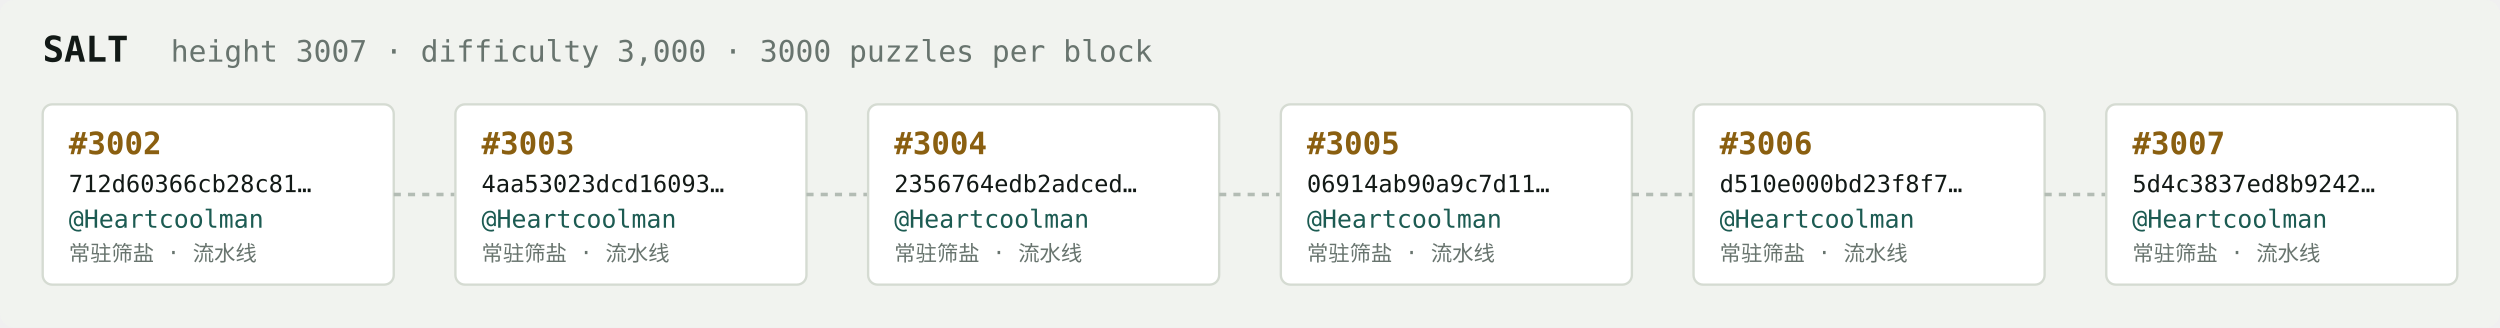
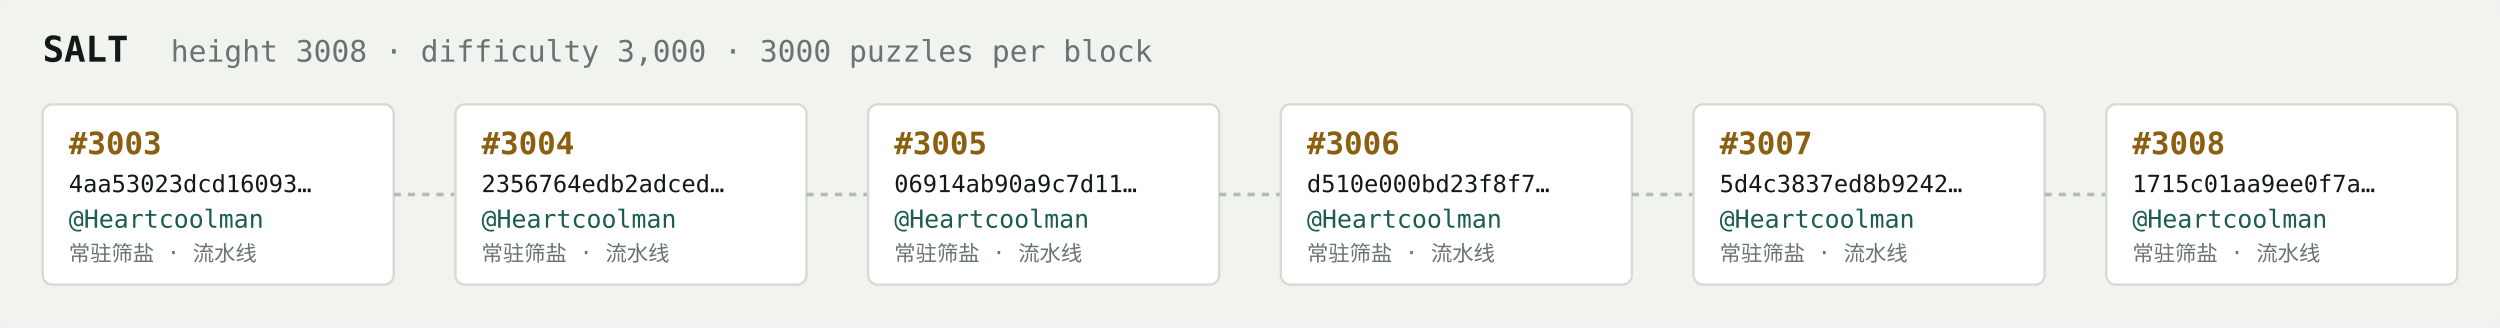
<svg xmlns="http://www.w3.org/2000/svg" width="1054" height="138" viewBox="0 0 1054 138" font-family="ui-monospace,SFMono-Regular,Menlo,monospace">
  <rect fill="#f1f3ef" width="1054" height="138" rx="6" />
  <text x="18" y="26" fill="#121916" font-size="15" font-weight="700">SALT</text>
-   <text x="72" y="26" fill="#68746e" font-size="12.5">height 3007 · difficulty 3,000 · 3000 puzzles per block</text>
+   <text x="72" y="26" fill="#68746e" font-size="12.5">height 3008 · difficulty 3,000 · 3000 puzzles per block</text>
  <rect x="18" y="44" width="148" height="76" rx="4" fill="#ffffff" stroke="#d5dbd2" stroke-width="1" />
-   <text x="29" y="65" fill="#8a5f10" font-size="13" font-weight="700">#3002</text>
-   <text x="29" y="81" fill="#121916" font-size="10">712d60366cb28c81…</text>
+   <text x="29" y="65" fill="#8a5f10" font-size="13" font-weight="700">#3003</text>
+   <text x="29" y="81" fill="#121916" font-size="10">4aa53023dcd16093…</text>
  <text x="29" y="96" fill="#1c5b52" font-size="10.5">@Heartcoolman</text>
  <text x="29" y="110" fill="#68746e" font-size="9">常驻筛盐 · 流水线</text>
  <line x1="166" y1="82.0" x2="192" y2="82.0" stroke="#b3bcb4" stroke-width="1.5" stroke-dasharray="3 3" />
  <rect x="192" y="44" width="148" height="76" rx="4" fill="#ffffff" stroke="#d5dbd2" stroke-width="1" />
-   <text x="203" y="65" fill="#8a5f10" font-size="13" font-weight="700">#3003</text>
-   <text x="203" y="81" fill="#121916" font-size="10">4aa53023dcd16093…</text>
+   <text x="203" y="65" fill="#8a5f10" font-size="13" font-weight="700">#3004</text>
+   <text x="203" y="81" fill="#121916" font-size="10">2356764edb2adced…</text>
  <text x="203" y="96" fill="#1c5b52" font-size="10.5">@Heartcoolman</text>
  <text x="203" y="110" fill="#68746e" font-size="9">常驻筛盐 · 流水线</text>
  <line x1="340" y1="82.0" x2="366" y2="82.0" stroke="#b3bcb4" stroke-width="1.5" stroke-dasharray="3 3" />
  <rect x="366" y="44" width="148" height="76" rx="4" fill="#ffffff" stroke="#d5dbd2" stroke-width="1" />
-   <text x="377" y="65" fill="#8a5f10" font-size="13" font-weight="700">#3004</text>
-   <text x="377" y="81" fill="#121916" font-size="10">2356764edb2adced…</text>
+   <text x="377" y="65" fill="#8a5f10" font-size="13" font-weight="700">#3005</text>
+   <text x="377" y="81" fill="#121916" font-size="10">06914ab90a9c7d11…</text>
  <text x="377" y="96" fill="#1c5b52" font-size="10.5">@Heartcoolman</text>
  <text x="377" y="110" fill="#68746e" font-size="9">常驻筛盐 · 流水线</text>
  <line x1="514" y1="82.0" x2="540" y2="82.0" stroke="#b3bcb4" stroke-width="1.5" stroke-dasharray="3 3" />
  <rect x="540" y="44" width="148" height="76" rx="4" fill="#ffffff" stroke="#d5dbd2" stroke-width="1" />
-   <text x="551" y="65" fill="#8a5f10" font-size="13" font-weight="700">#3005</text>
-   <text x="551" y="81" fill="#121916" font-size="10">06914ab90a9c7d11…</text>
+   <text x="551" y="65" fill="#8a5f10" font-size="13" font-weight="700">#3006</text>
+   <text x="551" y="81" fill="#121916" font-size="10">d510e000bd23f8f7…</text>
  <text x="551" y="96" fill="#1c5b52" font-size="10.5">@Heartcoolman</text>
  <text x="551" y="110" fill="#68746e" font-size="9">常驻筛盐 · 流水线</text>
  <line x1="688" y1="82.0" x2="714" y2="82.0" stroke="#b3bcb4" stroke-width="1.5" stroke-dasharray="3 3" />
  <rect x="714" y="44" width="148" height="76" rx="4" fill="#ffffff" stroke="#d5dbd2" stroke-width="1" />
-   <text x="725" y="65" fill="#8a5f10" font-size="13" font-weight="700">#3006</text>
-   <text x="725" y="81" fill="#121916" font-size="10">d510e000bd23f8f7…</text>
+   <text x="725" y="65" fill="#8a5f10" font-size="13" font-weight="700">#3007</text>
+   <text x="725" y="81" fill="#121916" font-size="10">5d4c3837ed8b9242…</text>
  <text x="725" y="96" fill="#1c5b52" font-size="10.5">@Heartcoolman</text>
  <text x="725" y="110" fill="#68746e" font-size="9">常驻筛盐 · 流水线</text>
  <line x1="862" y1="82.0" x2="888" y2="82.0" stroke="#b3bcb4" stroke-width="1.5" stroke-dasharray="3 3" />
  <rect x="888" y="44" width="148" height="76" rx="4" fill="#ffffff" stroke="#d5dbd2" stroke-width="1" />
-   <text x="899" y="65" fill="#8a5f10" font-size="13" font-weight="700">#3007</text>
-   <text x="899" y="81" fill="#121916" font-size="10">5d4c3837ed8b9242…</text>
+   <text x="899" y="65" fill="#8a5f10" font-size="13" font-weight="700">#3008</text>
+   <text x="899" y="81" fill="#121916" font-size="10">1715c01aa9ee0f7a…</text>
  <text x="899" y="96" fill="#1c5b52" font-size="10.5">@Heartcoolman</text>
  <text x="899" y="110" fill="#68746e" font-size="9">常驻筛盐 · 流水线</text>
</svg>
